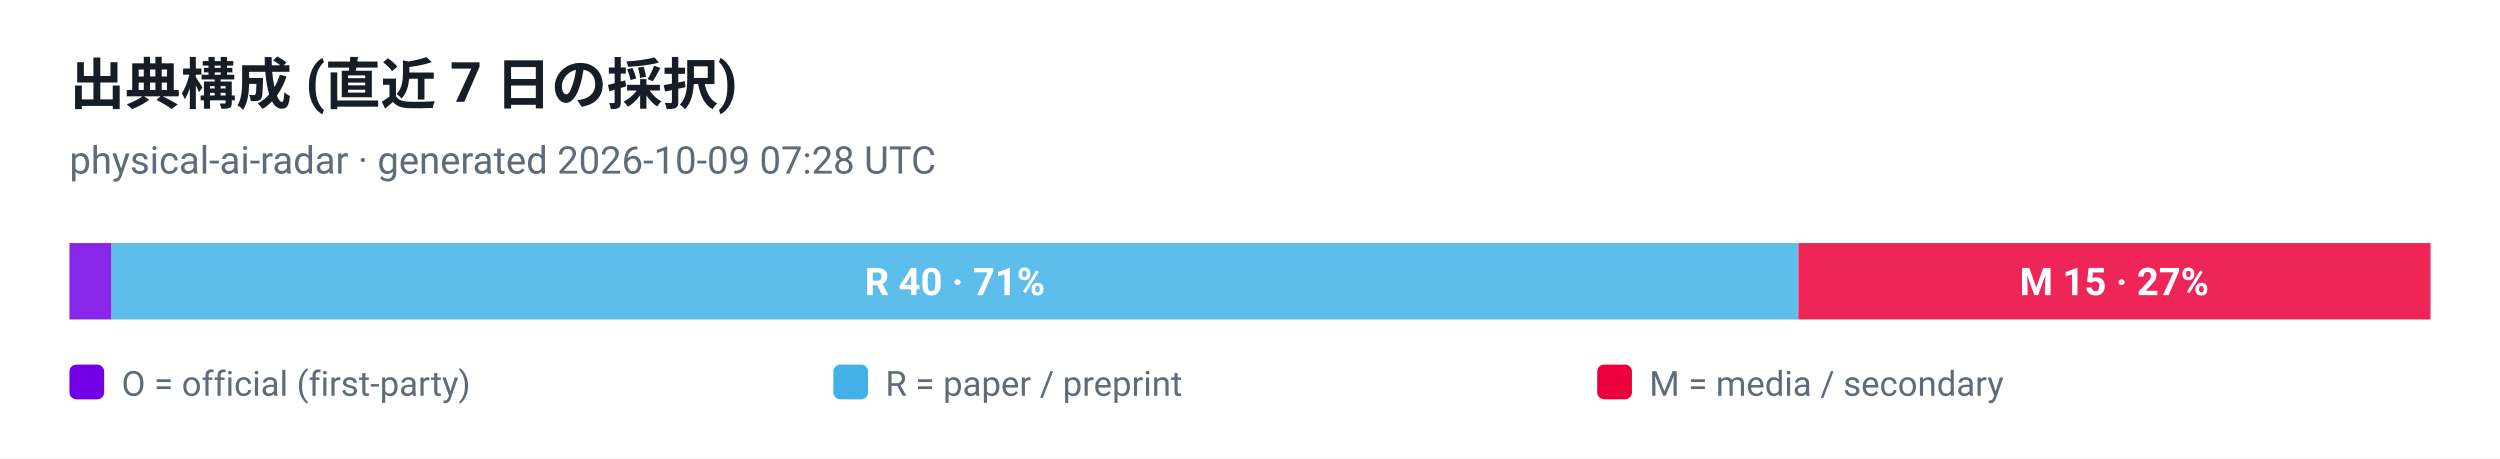
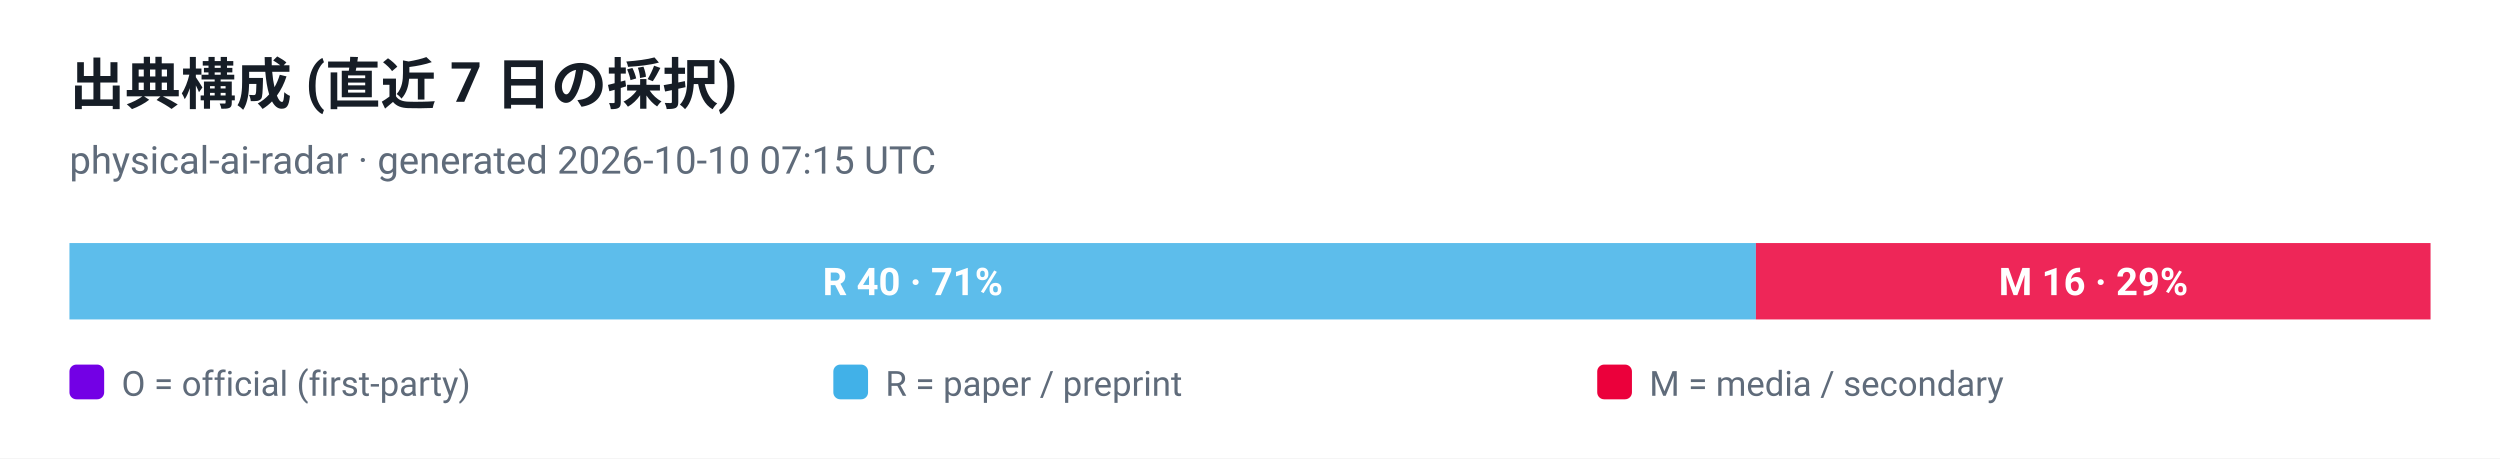
<svg xmlns="http://www.w3.org/2000/svg" viewBox="0 0 720 132" width="720" height="132" role="img" aria-label="出典構成 (直近 7 日の採択)">
  <style>
  .plate { fill: #ffffff }
  .ink { fill: #161d26 }
  .muted { fill: #5f6b7a }
  .grid { stroke: #e3e9ef }
  @media (prefers-color-scheme: dark) {
    .plate { fill: #0d1117 }
    .ink { fill: #e6edf3 }
    .muted { fill: #8b949e }
    .grid { stroke: #30363d }
  }
</style>
  <rect class="plate" width="720" height="132" />
  <text x="20" y="30" font-family="ui-sans-serif, -apple-system, 'Segoe UI', Roboto, Helvetica, Arial, sans-serif" font-size="16" font-weight="700" class="ink">出典構成 (直近 7 日の採択)</text>
-   <text x="20" y="50" font-family="ui-sans-serif, -apple-system, 'Segoe UI', Roboto, Helvetica, Arial, sans-serif" font-size="11" class="muted">physical-ai-radar · generated 2026-10-09 07:28 UTC</text>
-   <rect x="20.0" y="70" width="12.1" height="22" fill="#7300e5" fill-opacity="0.85" />
-   <rect x="32.1" y="70" width="485.7" height="22" fill="#41b1e8" fill-opacity="0.85" />
-   <text x="275.0" y="85" text-anchor="middle" font-family="ui-sans-serif, -apple-system, 'Segoe UI', Roboto, Helvetica, Arial, sans-serif" font-size="11" font-weight="700" fill="#ffffff">R 40 · 71%</text>
-   <rect x="517.9" y="70" width="182.1" height="22" fill="#eb003b" fill-opacity="0.85" />
-   <text x="608.9" y="85" text-anchor="middle" font-family="ui-sans-serif, -apple-system, 'Segoe UI', Roboto, Helvetica, Arial, sans-serif" font-size="11" font-weight="700" fill="#ffffff">M 15 · 27%</text>
+   <text x="20" y="50" font-family="ui-sans-serif, -apple-system, 'Segoe UI', Roboto, Helvetica, Arial, sans-serif" font-size="11" class="muted">physical-ai-radar · generated 2026-10-10 07:15 UTC</text>
+   <rect x="20.0" y="70" width="485.7" height="22" fill="#41b1e8" fill-opacity="0.85" />
+   <text x="262.9" y="85" text-anchor="middle" font-family="ui-sans-serif, -apple-system, 'Segoe UI', Roboto, Helvetica, Arial, sans-serif" font-size="11" font-weight="700" fill="#ffffff">R 40 · 71%</text>
+   <rect x="505.7" y="70" width="194.3" height="22" fill="#eb003b" fill-opacity="0.85" />
+   <text x="602.9" y="85" text-anchor="middle" font-family="ui-sans-serif, -apple-system, 'Segoe UI', Roboto, Helvetica, Arial, sans-serif" font-size="11" font-weight="700" fill="#ffffff">M 16 · 29%</text>
  <rect x="20" y="105" width="10" height="10" rx="2" fill="#7300e5" />
  <text x="35" y="114" font-family="ui-sans-serif, -apple-system, 'Segoe UI', Roboto, Helvetica, Arial, sans-serif" font-size="10" fill="#5f6b7a">O = official (first-party)</text>
  <rect x="240" y="105" width="10" height="10" rx="2" fill="#41b1e8" />
  <text x="255" y="114" font-family="ui-sans-serif, -apple-system, 'Segoe UI', Roboto, Helvetica, Arial, sans-serif" font-size="10" fill="#5f6b7a">R = paper / preprint</text>
  <rect x="460" y="105" width="10" height="10" rx="2" fill="#eb003b" />
  <text x="475" y="114" font-family="ui-sans-serif, -apple-system, 'Segoe UI', Roboto, Helvetica, Arial, sans-serif" font-size="10" fill="#5f6b7a">M = media / secondary</text>
</svg>
